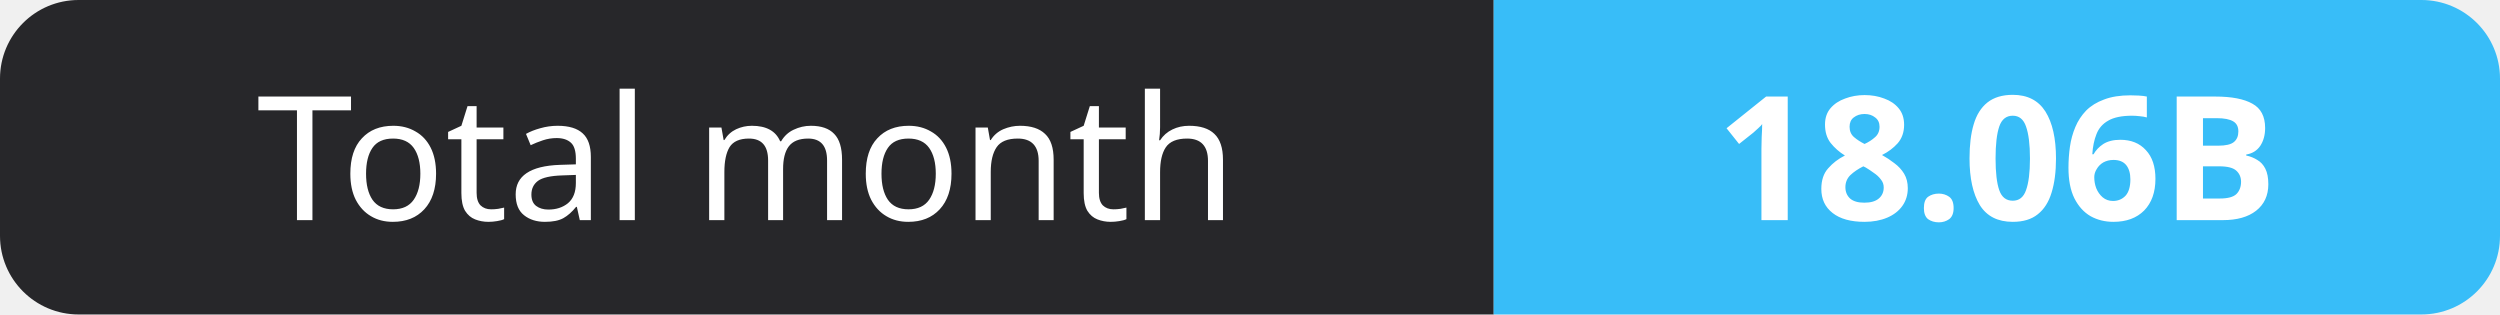
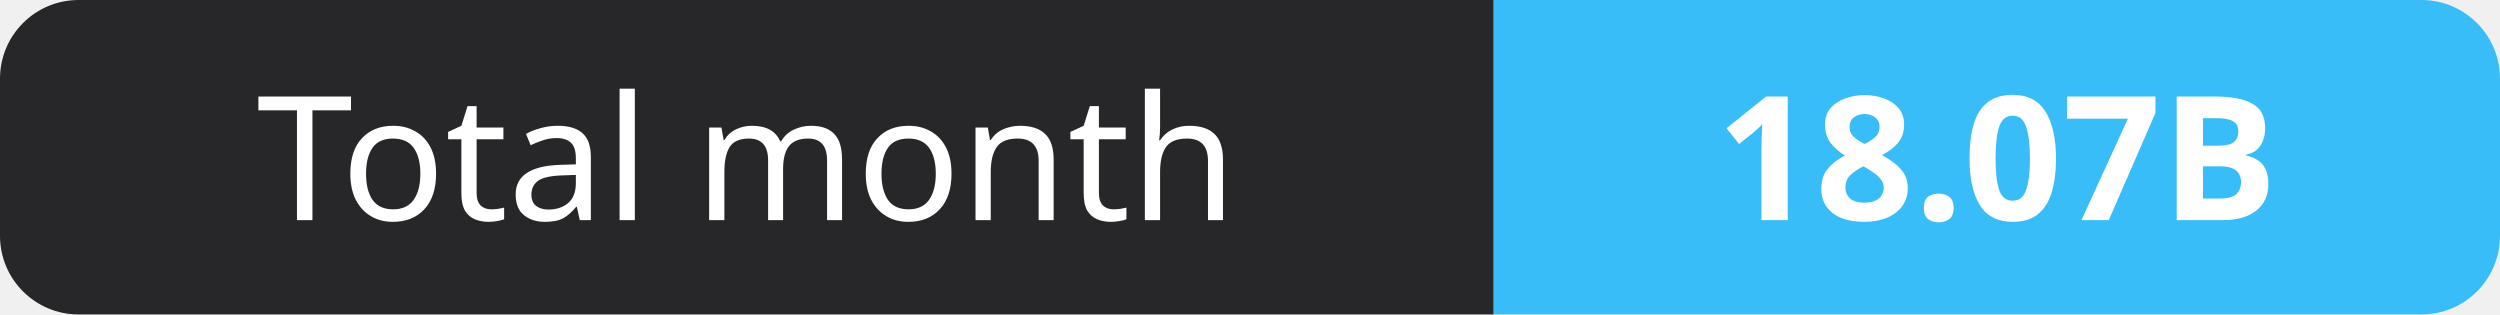
- <svg xmlns="http://www.w3.org/2000/svg" width="159" height="20" role="img" aria-label="Total month: 18.06B">
+ <svg xmlns="http://www.w3.org/2000/svg" width="159" height="20" role="img" aria-label="Total month: 18.07B">
  <clipPath id="r">
    <rect width="159" height="20" rx="5" fill="#fff" />
  </clipPath>
  <g clip-path="url(#r)">
    <rect width="95" height="20" fill="#27272a" />
    <rect x="95" width="64" height="20" fill="#38bdf8" />
  </g>
  <g fill="#fff" text-anchor="middle" font-family="Verdana,Geneva,sans-serif" font-size="11">
    <text x="47.5" y="14">Total month</text>
-     <text x="127.0" y="14" font-weight="700">18.06B</text>
+     <text x="127.0" y="14" font-weight="700">18.07B</text>
  </g>
</svg>
